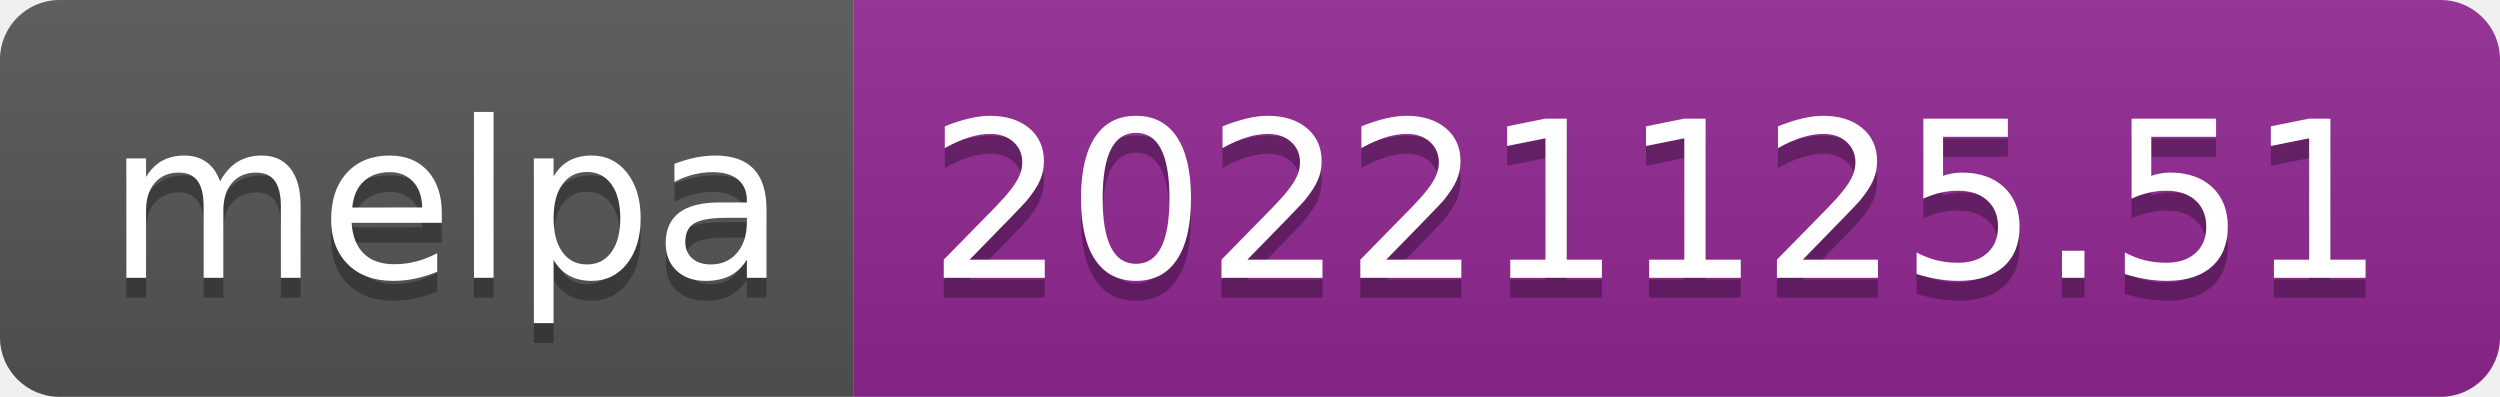
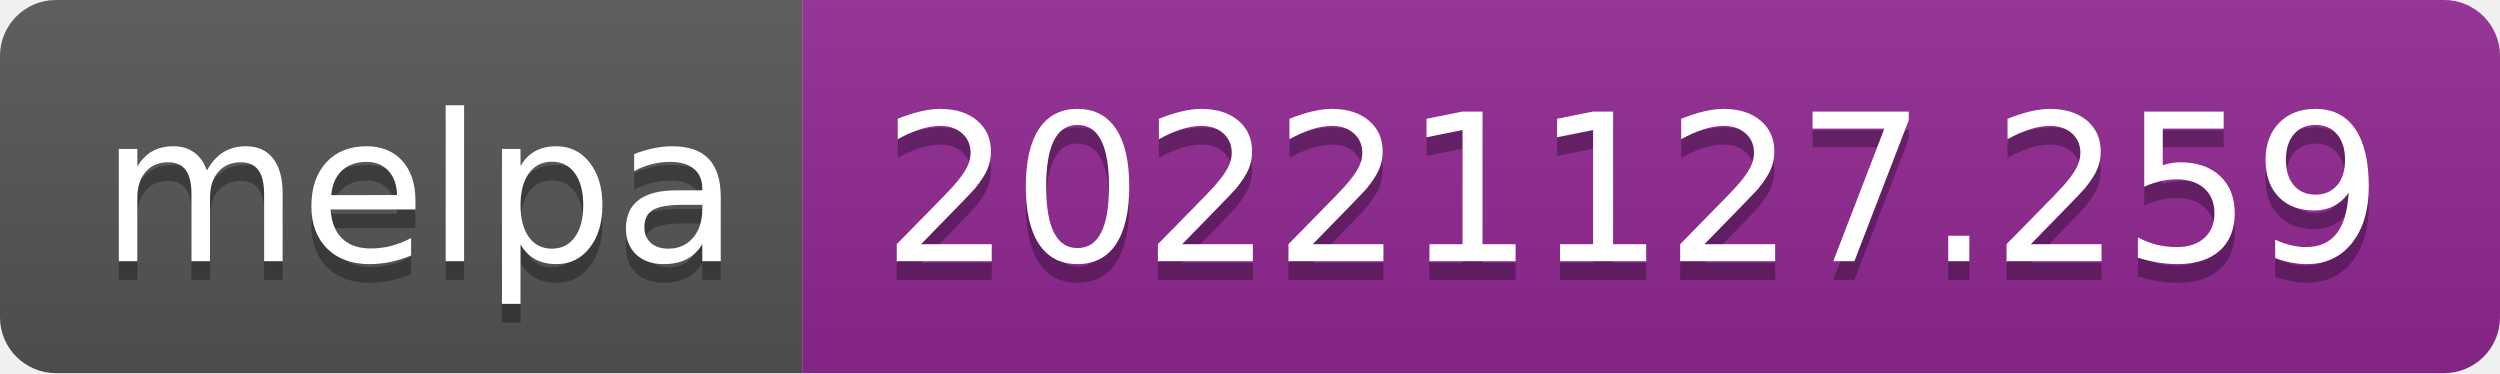
- <svg xmlns="http://www.w3.org/2000/svg" width="126" height="20" role="img" aria-label="melpa: 20221125.51">
+ <svg xmlns="http://www.w3.org/2000/svg" width="134" height="20" role="img" aria-label="melpa: 20221127.259">
  <linearGradient id="s" x2="0" y2="100%">
    <stop offset="0" stop-color="#bbb" stop-opacity=".1" />
    <stop offset="1" stop-opacity=".1" />
  </linearGradient>
  <clipPath id="r">
-     <rect width="126" height="20" rx="3" fill="#fff" />
+     <rect width="134" height="20" rx="3" fill="#fff" />
  </clipPath>
  <g clip-path="url(#r)">
    <rect width="43" height="20" fill="#555" />
-     <rect x="43" width="83" height="20" fill="#922793" />
-     <rect width="126" height="20" fill="url(#s)" />
+     <rect x="43" width="91" height="20" fill="#922793" />
+     <rect width="134" height="20" fill="url(#s)" />
  </g>
  <g fill="#fff" text-anchor="middle" font-family="Verdana,Geneva,DejaVu Sans,sans-serif" text-rendering="geometricPrecision" font-size="110">
    <text aria-hidden="true" x="225" y="150" fill="#010101" fill-opacity=".3" transform="scale(.1)" textLength="330">melpa</text>
    <text x="225" y="140" transform="scale(.1)" fill="#fff" textLength="330">melpa</text>
-     <text aria-hidden="true" x="835" y="150" fill="#010101" fill-opacity=".3" transform="scale(.1)" textLength="730">20221125.51</text>
-     <text x="835" y="140" transform="scale(.1)" fill="#fff" textLength="730">20221125.51</text>
+     <text aria-hidden="true" x="875" y="150" fill="#010101" fill-opacity=".3" transform="scale(.1)" textLength="810">20221127.259</text>
+     <text x="875" y="140" transform="scale(.1)" fill="#fff" textLength="810">20221127.259</text>
  </g>
</svg>
